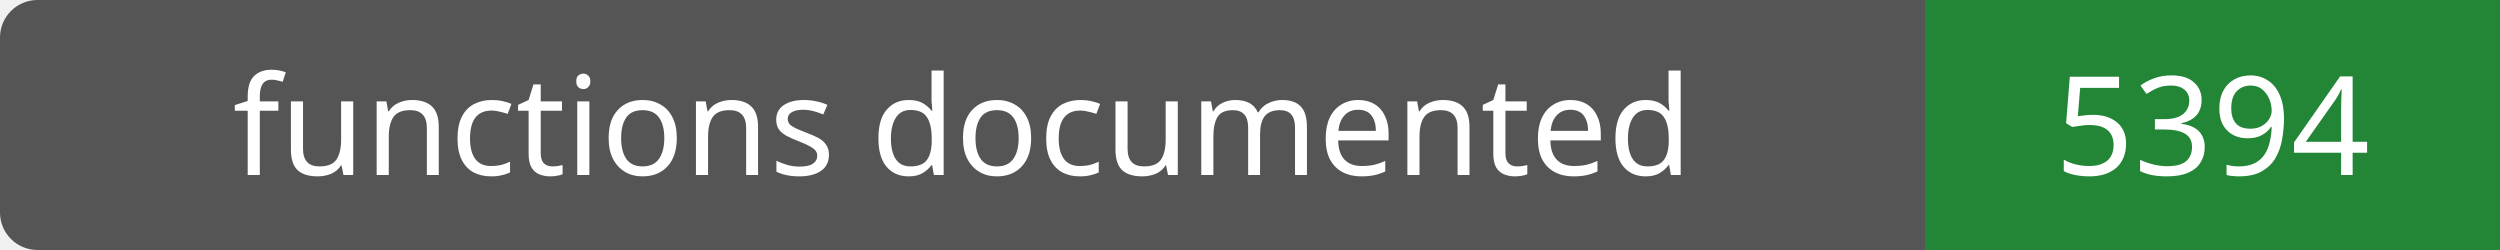
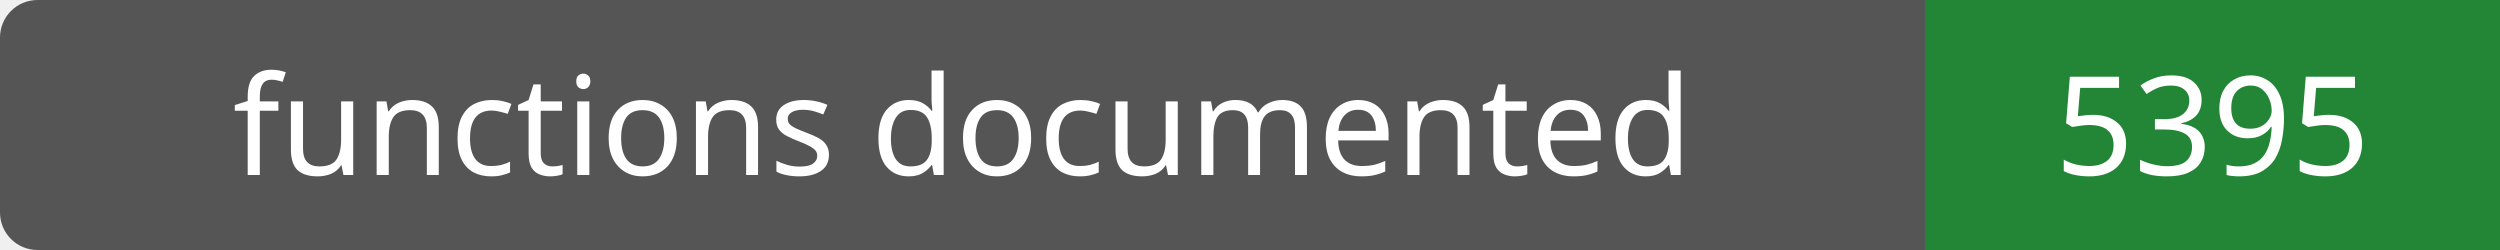
- <svg xmlns="http://www.w3.org/2000/svg" width="200" height="20" role="img" aria-label="functions documented: 5394">
+ <svg xmlns="http://www.w3.org/2000/svg" width="200" height="20" role="img" aria-label="functions documented: 5395">
  <rect width="200" height="20" rx="3" fill="#555" />
  <path fill="#238636" d="M154 0h46v20H154z" />
  <g fill="#fff" text-anchor="middle" font-family="Verdana,sans-serif" font-size="11">
    <text x="77.0" y="14">functions documented</text>
-     <text x="177.0" y="14">5394</text>
+     <text x="177.0" y="14">5395</text>
  </g>
</svg>
